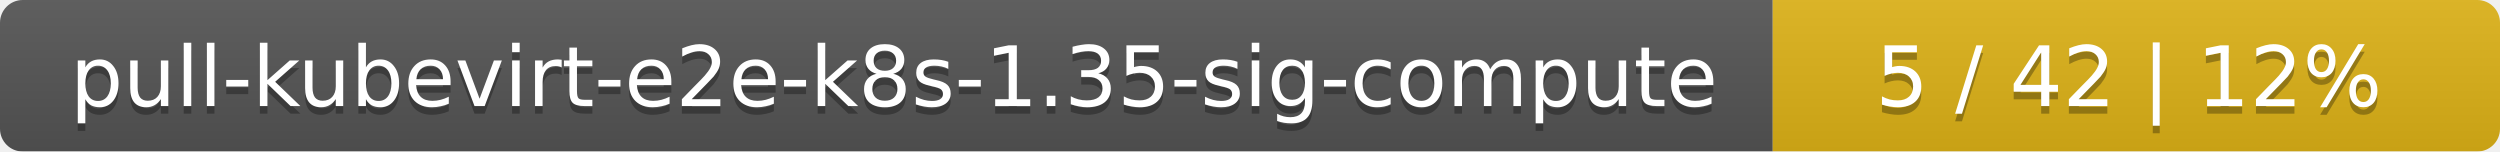
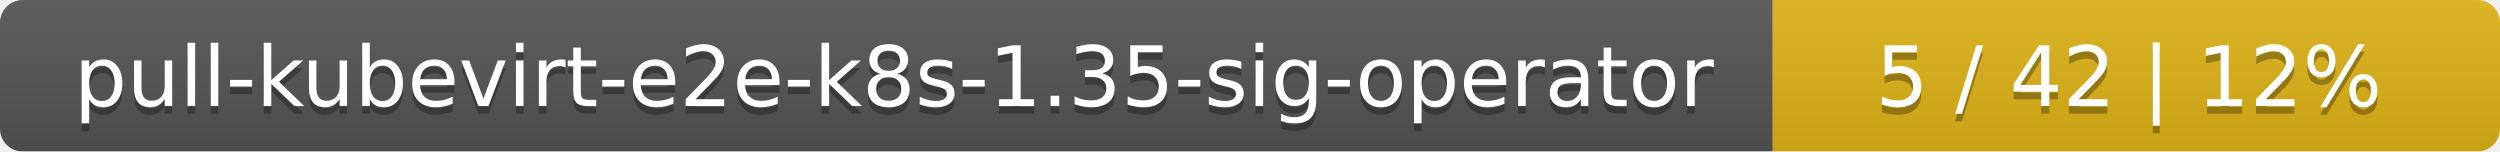
<svg xmlns="http://www.w3.org/2000/svg" width="330" height="20">
  <linearGradient id="smooth" x2="0" y2="100%">
    <stop offset="0" stop-color="#bbb" stop-opacity=".1" />
    <stop offset="1" stop-opacity=".1" />
  </linearGradient>
  <mask id="round">
    <rect width="330" height="20" rx="3" fill="#fff" />
  </mask>
  <g mask="url(#round)">
    <rect width="234" height="20" fill="#555" />
    <rect x="234" width="96" height="20" fill="#dfb317" />
    <rect width="330" height="20" fill="url(#smooth)" />
  </g>
  <g fill="#fff" text-anchor="middle" font-family="DejaVu Sans,Verdana,Geneva,sans-serif" font-size="11">
-     <text x="118" y="15" fill="#010101" fill-opacity=".3">pull-kubevirt-e2e-k8s-1.35-sig-compute</text>
-     <text x="118" y="14">pull-kubevirt-e2e-k8s-1.35-sig-compute</text>
+     <text x="118" y="15" fill="#010101" fill-opacity=".3">pull-kubevirt-e2e-k8s-1.35-sig-operator</text>
+     <text x="118" y="14">pull-kubevirt-e2e-k8s-1.35-sig-operator</text>
    <text x="281" y="15" fill="#010101" fill-opacity=".3">5 / 42    |    12%</text>
    <text x="281" y="14">5 / 42    |    12%</text>
  </g>
</svg>
